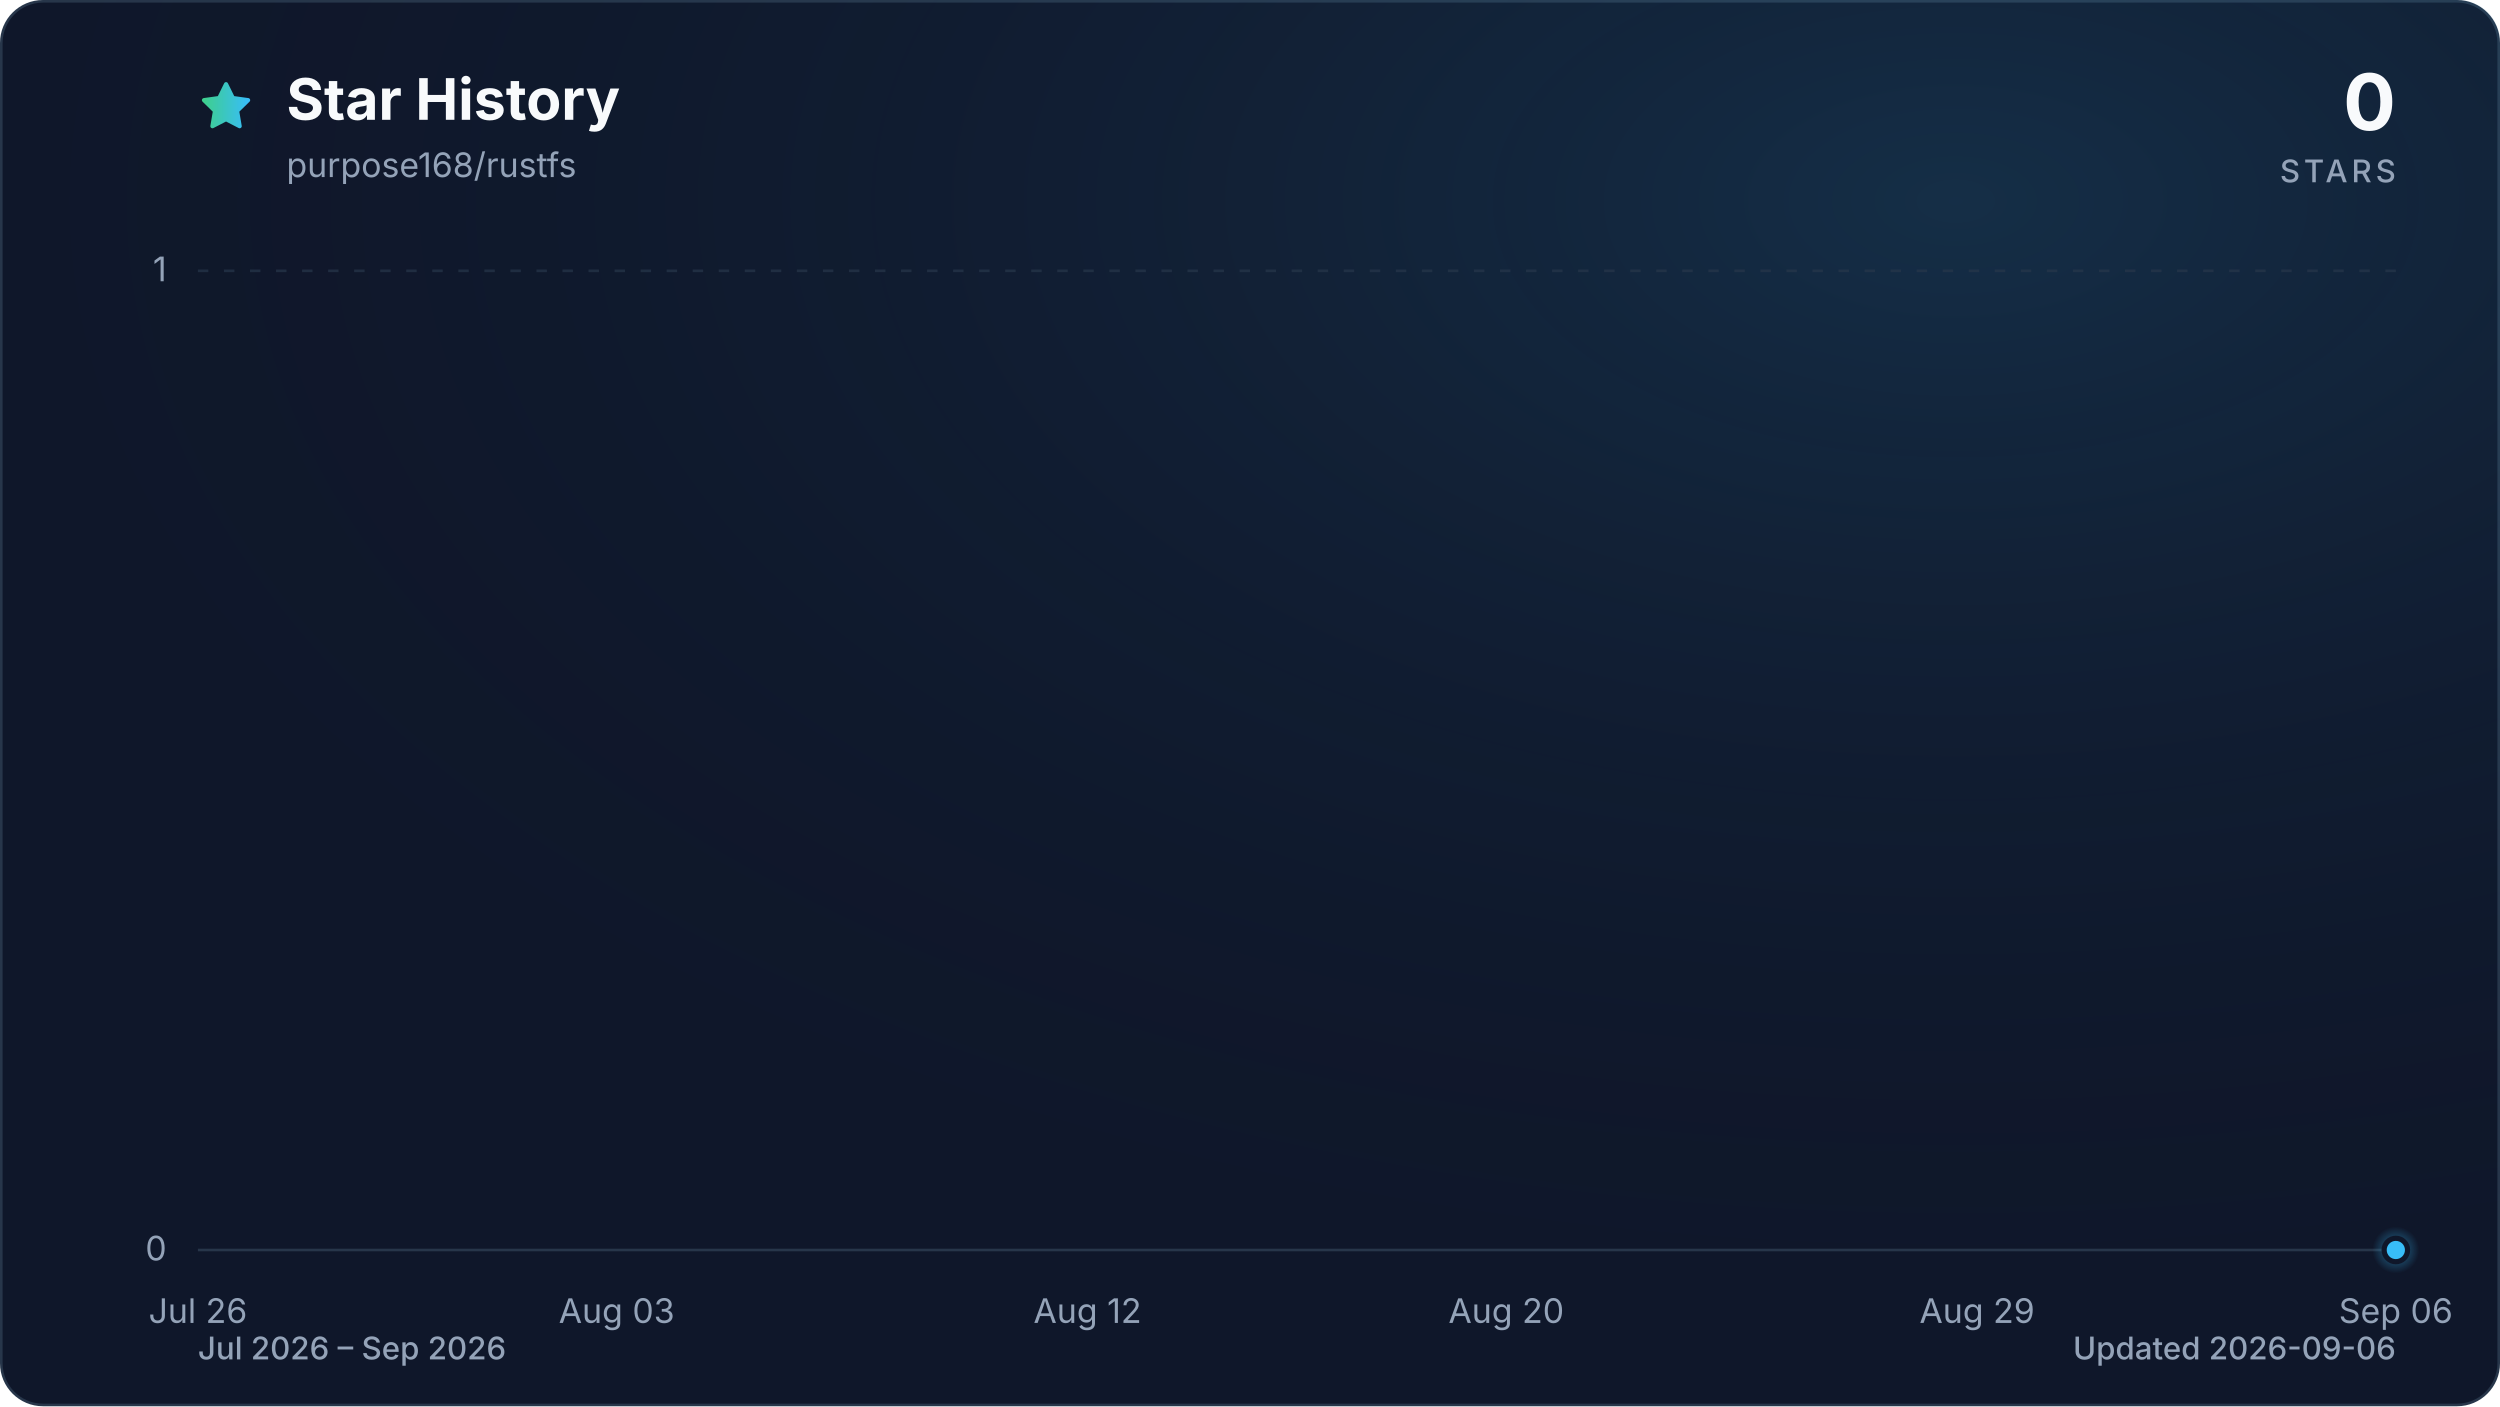
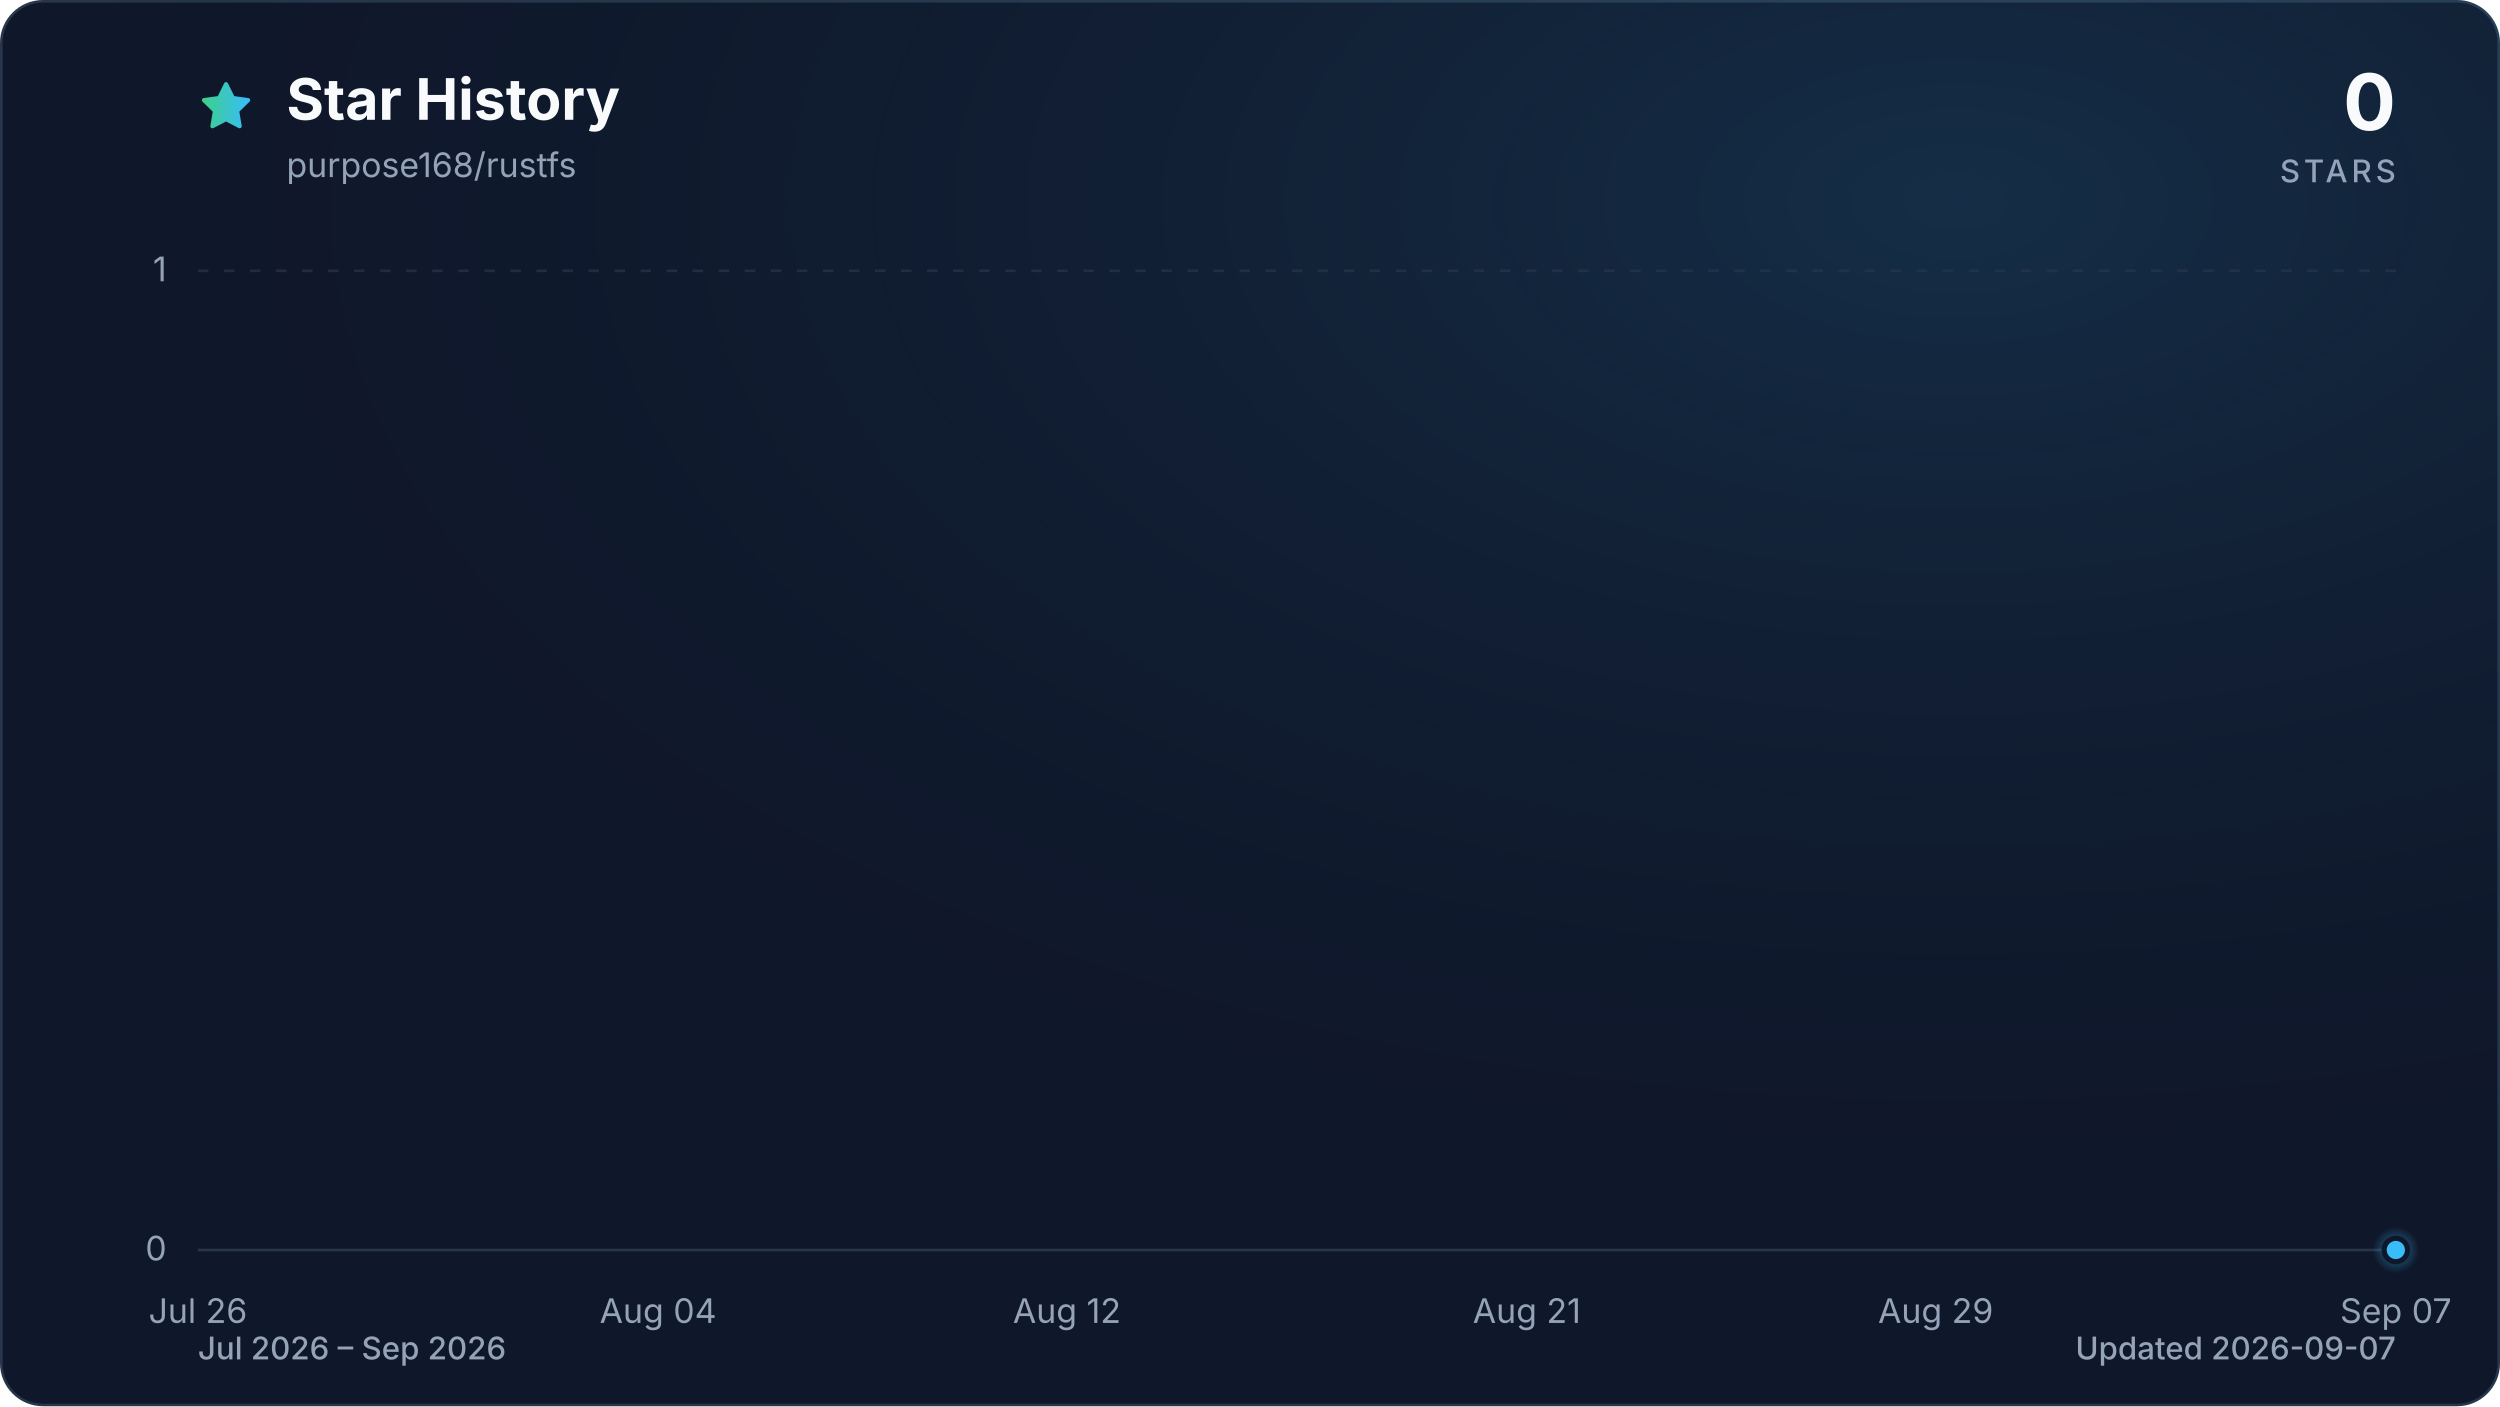
<svg xmlns="http://www.w3.org/2000/svg" viewBox="0 0 960 540" role="img" aria-labelledby="title description" data-style="gradient" data-variant="glow" data-animated="true">
  <defs>
    <linearGradient id="trend" x1="0" y1="0" x2="1" y2="0">
      <stop offset="0%" stop-color="#3ecf8e" />
      <stop offset="100%" stop-color="#38bdf8" />
    </linearGradient>
    <linearGradient id="area" x1="0" y1="0" x2="0" y2="1">
      <stop offset="0%" stop-color="#3ecf8e" stop-opacity="0.30" />
      <stop offset="55%" stop-color="#38bdf8" stop-opacity="0.10" />
      <stop offset="100%" stop-color="#38bdf8" stop-opacity="0.01" />
    </linearGradient>
    <radialGradient id="marker-halo" cx="50%" cy="50%" r="50%">
      <stop offset="0%" stop-color="#38bdf8" stop-opacity="0.55" />
      <stop offset="100%" stop-color="#38bdf8" stop-opacity="0" />
    </radialGradient>
    <radialGradient id="surface-glow" cx="78%" cy="14%" r="80%">
      <stop offset="0%" stop-color="#38bdf8" stop-opacity="0.14" />
      <stop offset="100%" stop-color="#0f172a" stop-opacity="0" />
    </radialGradient>
    <filter id="trend-glow" x="-20%" y="-20%" width="140%" height="140%">
      <feGaussianBlur stdDeviation="7" />
    </filter>
  </defs>
  <style>
.trend-enter{transform-box:fill-box;transform-origin:center;animation:trend-enter 520ms cubic-bezier(0.16,1,0.3,1)}
.marker-enter{transform-box:fill-box;transform-origin:center;animation:marker-enter 320ms cubic-bezier(0.16,1,0.3,1) 200ms both}
.marker-pulse{transform-box:fill-box;transform-origin:center;animation:marker-pulse 2.6s ease-out infinite}
@keyframes trend-enter{from{opacity:.35;transform:translateY(10px)}to{opacity:1;transform:translateY(0)}}
@keyframes marker-enter{from{opacity:0;transform:scale(.4)}to{opacity:1;transform:scale(1)}}
@keyframes marker-pulse{0%{opacity:.5;transform:scale(.7)}70%,100%{opacity:0;transform:scale(2.1)}}
@media (prefers-reduced-motion:reduce){.trend-enter,.marker-enter,.marker-pulse{animation:none!important}}
@media (prefers-reduced-motion:reduce){.marker-pulse{opacity:0}}
</style>
  <rect x="0.5" y="0.5" width="959" height="539" fill="#0f172a" stroke="#27364a" stroke-width="1" rx="16" />
  <rect width="960" height="540" fill="url(#surface-glow)" rx="16" />
  <path d="M12 2.6l2.9 5.9 6.5.9-4.7 4.6 1.1 6.5-5.8-3-5.8 3 1.1-6.5-4.7-4.6 6.5-.9L12 2.6Z" transform="translate(76 30) scale(.9)" fill="url(#trend)" stroke="url(#trend)" stroke-width="1.8" stroke-linejoin="round" aria-hidden="true" />
  <text x="110" y="46" fill="#f8fafc" font-family="ui-sans-serif, system-ui, -apple-system, BlinkMacSystemFont, 'Segoe UI', sans-serif" font-size="22" font-weight="700">Star History</text>
  <text x="110" y="68" fill="#94a3b8" font-family="ui-sans-serif, system-ui, -apple-system, BlinkMacSystemFont, 'Segoe UI', sans-serif" font-size="13">purpose168/rustfs</text>
  <text x="920" y="50" fill="#f8fafc" font-family="ui-sans-serif, system-ui, -apple-system, BlinkMacSystemFont, 'Segoe UI', sans-serif" font-size="30" font-weight="700" text-anchor="end">0</text>
  <text x="920" y="70" fill="#94a3b8" font-family="ui-sans-serif, system-ui, -apple-system, BlinkMacSystemFont, 'Segoe UI', sans-serif" font-size="12" font-weight="500" letter-spacing="1.5" text-anchor="end">STARS</text>
  <line x1="76" y1="480.0" x2="920" y2="480.0" stroke="#27364a" stroke-width="1" stroke-dasharray="0" opacity="1" />
  <text x="64" y="484.0" fill="#94a3b8" font-family="ui-sans-serif, system-ui, -apple-system, BlinkMacSystemFont, 'Segoe UI', sans-serif" font-size="13" text-anchor="end">0</text>
  <line x1="76" y1="104.0" x2="920" y2="104.0" stroke="#27364a" stroke-width="1" stroke-dasharray="4 6" opacity="0.7" />
  <text x="64" y="108.0" fill="#94a3b8" font-family="ui-sans-serif, system-ui, -apple-system, BlinkMacSystemFont, 'Segoe UI', sans-serif" font-size="13" text-anchor="end">1</text>
  <text x="76.0" y="508" fill="#94a3b8" font-family="ui-sans-serif, system-ui, -apple-system, BlinkMacSystemFont, 'Segoe UI', sans-serif" font-size="13" text-anchor="middle">Jul 26</text>
-   <text x="236.8" y="508" fill="#94a3b8" font-family="ui-sans-serif, system-ui, -apple-system, BlinkMacSystemFont, 'Segoe UI', sans-serif" font-size="13" text-anchor="middle">Aug 03</text>
-   <text x="417.6" y="508" fill="#94a3b8" font-family="ui-sans-serif, system-ui, -apple-system, BlinkMacSystemFont, 'Segoe UI', sans-serif" font-size="13" text-anchor="middle">Aug 12</text>
-   <text x="578.4" y="508" fill="#94a3b8" font-family="ui-sans-serif, system-ui, -apple-system, BlinkMacSystemFont, 'Segoe UI', sans-serif" font-size="13" text-anchor="middle">Aug 20</text>
-   <text x="759.2" y="508" fill="#94a3b8" font-family="ui-sans-serif, system-ui, -apple-system, BlinkMacSystemFont, 'Segoe UI', sans-serif" font-size="13" text-anchor="middle">Aug 29</text>
-   <text x="920.0" y="508" fill="#94a3b8" font-family="ui-sans-serif, system-ui, -apple-system, BlinkMacSystemFont, 'Segoe UI', sans-serif" font-size="13" text-anchor="middle">Sep 06</text>
+   <text x="252.7" y="508" fill="#94a3b8" font-family="ui-sans-serif, system-ui, -apple-system, BlinkMacSystemFont, 'Segoe UI', sans-serif" font-size="13" text-anchor="middle">Aug 04</text>
+   <text x="409.7" y="508" fill="#94a3b8" font-family="ui-sans-serif, system-ui, -apple-system, BlinkMacSystemFont, 'Segoe UI', sans-serif" font-size="13" text-anchor="middle">Aug 12</text>
+   <text x="586.3" y="508" fill="#94a3b8" font-family="ui-sans-serif, system-ui, -apple-system, BlinkMacSystemFont, 'Segoe UI', sans-serif" font-size="13" text-anchor="middle">Aug 21</text>
+   <text x="743.3" y="508" fill="#94a3b8" font-family="ui-sans-serif, system-ui, -apple-system, BlinkMacSystemFont, 'Segoe UI', sans-serif" font-size="13" text-anchor="middle">Aug 29</text>
+   <text x="920.0" y="508" fill="#94a3b8" font-family="ui-sans-serif, system-ui, -apple-system, BlinkMacSystemFont, 'Segoe UI', sans-serif" font-size="13" text-anchor="middle">Sep 07</text>
  <g class="trend-enter">
-     <path d="M 76.0 480.0 C 82.7 480.0, 89.4 480.0, 96.1 480.0 C 102.8 480.0, 109.5 480.0, 116.2 480.0 C 122.9 480.0, 129.6 480.0, 136.3 480.0 C 143.0 480.0, 149.7 480.0, 156.4 480.0 C 163.1 480.0, 169.8 480.0, 176.5 480.0 C 183.2 480.0, 189.9 480.0, 196.6 480.0 C 203.3 480.0, 210.0 480.0, 216.7 480.0 C 223.4 480.0, 230.1 480.0, 236.8 480.0 C 243.5 480.0, 250.2 480.0, 256.9 480.0 C 263.6 480.0, 270.3 480.0, 277.0 480.0 C 283.7 480.0, 290.3 480.0, 297.0 480.0 C 303.7 480.0, 310.4 480.0, 317.1 480.0 C 323.8 480.0, 330.5 480.0, 337.2 480.0 C 343.9 480.0, 350.6 480.0, 357.3 480.0 C 364.0 480.0, 370.7 480.0, 377.4 480.0 C 384.1 480.0, 390.8 480.0, 397.5 480.0 C 404.2 480.0, 410.9 480.0, 417.6 480.0 C 424.3 480.0, 431.0 480.0, 437.7 480.0 C 444.4 480.0, 451.1 480.0, 457.8 480.0 C 464.5 480.0, 471.2 480.0, 477.9 480.0 C 484.6 480.0, 491.3 480.0, 498.0 480.0 C 504.7 480.0, 511.4 480.0, 518.1 480.0 C 524.8 480.0, 531.5 480.0, 538.2 480.0 C 544.9 480.0, 551.6 480.0, 558.3 480.0 C 565.0 480.0, 571.7 480.0, 578.4 480.0 C 585.1 480.0, 591.8 480.0, 598.5 480.0 C 605.2 480.0, 611.9 480.0, 618.6 480.0 C 625.3 480.0, 632.0 480.0, 638.7 480.0 C 645.4 480.0, 652.1 480.0, 658.8 480.0 C 665.5 480.0, 672.2 480.0, 678.9 480.0 C 685.6 480.0, 692.3 480.0, 699.0 480.0 C 705.7 480.0, 712.3 480.0, 719.0 480.0 C 725.7 480.0, 732.4 480.0, 739.1 480.0 C 745.8 480.0, 752.5 480.0, 759.2 480.0 C 765.9 480.0, 772.6 480.0, 779.3 480.0 C 786.0 480.0, 792.7 480.0, 799.4 480.0 C 806.1 480.0, 812.8 480.0, 819.5 480.0 C 826.2 480.0, 832.9 480.0, 839.6 480.0 C 846.3 480.0, 853.0 480.0, 859.7 480.0 C 866.4 480.0, 873.1 480.0, 879.8 480.0 C 886.5 480.0, 893.2 480.0, 899.9 480.0 C 906.6 480.0, 913.3 480.0, 920.0 480.0 L 920.0 480.0 L 76.0 480.0 Z" fill="url(#area)" />
-     <path d="M 76.0 480.0 C 82.7 480.0, 89.4 480.0, 96.1 480.0 C 102.8 480.0, 109.5 480.0, 116.2 480.0 C 122.9 480.0, 129.6 480.0, 136.3 480.0 C 143.0 480.0, 149.7 480.0, 156.4 480.0 C 163.1 480.0, 169.8 480.0, 176.5 480.0 C 183.2 480.0, 189.9 480.0, 196.6 480.0 C 203.3 480.0, 210.0 480.0, 216.7 480.0 C 223.4 480.0, 230.1 480.0, 236.8 480.0 C 243.5 480.0, 250.2 480.0, 256.9 480.0 C 263.6 480.0, 270.3 480.0, 277.0 480.0 C 283.7 480.0, 290.3 480.0, 297.0 480.0 C 303.7 480.0, 310.4 480.0, 317.1 480.0 C 323.8 480.0, 330.5 480.0, 337.2 480.0 C 343.9 480.0, 350.6 480.0, 357.3 480.0 C 364.0 480.0, 370.7 480.0, 377.4 480.0 C 384.1 480.0, 390.8 480.0, 397.5 480.0 C 404.2 480.0, 410.9 480.0, 417.6 480.0 C 424.3 480.0, 431.0 480.0, 437.7 480.0 C 444.4 480.0, 451.1 480.0, 457.8 480.0 C 464.5 480.0, 471.2 480.0, 477.9 480.0 C 484.6 480.0, 491.3 480.0, 498.0 480.0 C 504.7 480.0, 511.4 480.0, 518.1 480.0 C 524.8 480.0, 531.5 480.0, 538.2 480.0 C 544.9 480.0, 551.6 480.0, 558.3 480.0 C 565.0 480.0, 571.7 480.0, 578.4 480.0 C 585.1 480.0, 591.8 480.0, 598.5 480.0 C 605.2 480.0, 611.9 480.0, 618.6 480.0 C 625.3 480.0, 632.0 480.0, 638.7 480.0 C 645.4 480.0, 652.1 480.0, 658.8 480.0 C 665.5 480.0, 672.2 480.0, 678.9 480.0 C 685.6 480.0, 692.3 480.0, 699.0 480.0 C 705.7 480.0, 712.3 480.0, 719.0 480.0 C 725.7 480.0, 732.4 480.0, 739.1 480.0 C 745.8 480.0, 752.5 480.0, 759.2 480.0 C 765.9 480.0, 772.6 480.0, 779.3 480.0 C 786.0 480.0, 792.7 480.0, 799.4 480.0 C 806.1 480.0, 812.8 480.0, 819.5 480.0 C 826.2 480.0, 832.9 480.0, 839.6 480.0 C 846.3 480.0, 853.0 480.0, 859.7 480.0 C 866.4 480.0, 873.1 480.0, 879.8 480.0 C 886.5 480.0, 893.2 480.0, 899.9 480.0 C 906.6 480.0, 913.3 480.0, 920.0 480.0" fill="none" stroke="url(#trend)" stroke-width="12" stroke-linecap="round" stroke-linejoin="round" opacity="0.16" filter="url(#trend-glow)" />
-     <path d="M 76.0 480.0 C 82.7 480.0, 89.4 480.0, 96.1 480.0 C 102.8 480.0, 109.5 480.0, 116.2 480.0 C 122.9 480.0, 129.6 480.0, 136.3 480.0 C 143.0 480.0, 149.7 480.0, 156.4 480.0 C 163.1 480.0, 169.8 480.0, 176.5 480.0 C 183.2 480.0, 189.9 480.0, 196.6 480.0 C 203.3 480.0, 210.0 480.0, 216.7 480.0 C 223.4 480.0, 230.1 480.0, 236.8 480.0 C 243.5 480.0, 250.2 480.0, 256.9 480.0 C 263.6 480.0, 270.3 480.0, 277.0 480.0 C 283.7 480.0, 290.3 480.0, 297.0 480.0 C 303.7 480.0, 310.4 480.0, 317.1 480.0 C 323.8 480.0, 330.5 480.0, 337.2 480.0 C 343.9 480.0, 350.6 480.0, 357.3 480.0 C 364.0 480.0, 370.7 480.0, 377.4 480.0 C 384.1 480.0, 390.8 480.0, 397.5 480.0 C 404.2 480.0, 410.9 480.0, 417.6 480.0 C 424.3 480.0, 431.0 480.0, 437.7 480.0 C 444.4 480.0, 451.1 480.0, 457.8 480.0 C 464.5 480.0, 471.2 480.0, 477.9 480.0 C 484.6 480.0, 491.3 480.0, 498.0 480.0 C 504.7 480.0, 511.4 480.0, 518.1 480.0 C 524.8 480.0, 531.5 480.0, 538.2 480.0 C 544.9 480.0, 551.6 480.0, 558.3 480.0 C 565.0 480.0, 571.7 480.0, 578.4 480.0 C 585.1 480.0, 591.8 480.0, 598.5 480.0 C 605.2 480.0, 611.9 480.0, 618.6 480.0 C 625.3 480.0, 632.0 480.0, 638.7 480.0 C 645.4 480.0, 652.1 480.0, 658.8 480.0 C 665.5 480.0, 672.2 480.0, 678.9 480.0 C 685.6 480.0, 692.3 480.0, 699.0 480.0 C 705.7 480.0, 712.3 480.0, 719.0 480.0 C 725.7 480.0, 732.4 480.0, 739.1 480.0 C 745.8 480.0, 752.5 480.0, 759.2 480.0 C 765.9 480.0, 772.6 480.0, 779.3 480.0 C 786.0 480.0, 792.7 480.0, 799.4 480.0 C 806.1 480.0, 812.8 480.0, 819.5 480.0 C 826.2 480.0, 832.9 480.0, 839.6 480.0 C 846.3 480.0, 853.0 480.0, 859.7 480.0 C 866.4 480.0, 873.1 480.0, 879.8 480.0 C 886.5 480.0, 893.2 480.0, 899.9 480.0 C 906.6 480.0, 913.3 480.0, 920.0 480.0" fill="none" stroke="url(#trend)" stroke-width="3" stroke-linecap="round" stroke-linejoin="round" />
+     <path d="M 76.0 480.0 C 82.5 480.0, 89.1 480.0, 95.6 480.0 C 102.2 480.0, 108.7 480.0, 115.3 480.0 C 121.8 480.0, 128.3 480.0, 134.9 480.0 C 141.4 480.0, 148.0 480.0, 154.5 480.0 C 161.1 480.0, 167.6 480.0, 174.1 480.0 C 180.7 480.0, 187.2 480.0, 193.8 480.0 C 200.3 480.0, 206.9 480.0, 213.4 480.0 C 219.9 480.0, 226.5 480.0, 233.0 480.0 C 239.6 480.0, 246.1 480.0, 252.7 480.0 C 259.2 480.0, 265.7 480.0, 272.3 480.0 C 278.8 480.0, 285.4 480.0, 291.9 480.0 C 298.4 480.0, 305.0 480.0, 311.5 480.0 C 318.1 480.0, 324.6 480.0, 331.2 480.0 C 337.7 480.0, 344.2 480.0, 350.8 480.0 C 357.3 480.0, 363.9 480.0, 370.4 480.0 C 377.0 480.0, 383.5 480.0, 390.0 480.0 C 396.6 480.0, 403.1 480.0, 409.7 480.0 C 416.2 480.0, 422.8 480.0, 429.3 480.0 C 435.8 480.0, 442.4 480.0, 448.9 480.0 C 455.5 480.0, 462.0 480.0, 468.6 480.0 C 475.1 480.0, 481.6 480.0, 488.2 480.0 C 494.7 480.0, 501.3 480.0, 507.8 480.0 C 514.4 480.0, 520.9 480.0, 527.4 480.0 C 534.0 480.0, 540.5 480.0, 547.1 480.0 C 553.6 480.0, 560.2 480.0, 566.7 480.0 C 573.2 480.0, 579.8 480.0, 586.3 480.0 C 592.9 480.0, 599.4 480.0, 606.0 480.0 C 612.5 480.0, 619.0 480.0, 625.6 480.0 C 632.1 480.0, 638.7 480.0, 645.2 480.0 C 651.8 480.0, 658.3 480.0, 664.8 480.0 C 671.4 480.0, 677.9 480.0, 684.5 480.0 C 691.0 480.0, 697.6 480.0, 704.1 480.0 C 710.6 480.0, 717.2 480.0, 723.7 480.0 C 730.3 480.0, 736.8 480.0, 743.3 480.0 C 749.9 480.0, 756.4 480.0, 763.0 480.0 C 769.5 480.0, 776.1 480.0, 782.6 480.0 C 789.1 480.0, 795.7 480.0, 802.2 480.0 C 808.8 480.0, 815.3 480.0, 821.9 480.0 C 828.4 480.0, 834.9 480.0, 841.5 480.0 C 848.0 480.0, 854.6 480.0, 861.1 480.0 C 867.7 480.0, 874.2 480.0, 880.7 480.0 C 887.3 480.0, 893.8 480.0, 900.4 480.0 C 906.9 480.0, 913.5 480.0, 920.0 480.0 L 920.0 480.0 L 76.0 480.0 Z" fill="url(#area)" />
+     <path d="M 76.0 480.0 C 82.5 480.0, 89.1 480.0, 95.6 480.0 C 102.2 480.0, 108.7 480.0, 115.3 480.0 C 121.8 480.0, 128.3 480.0, 134.9 480.0 C 141.4 480.0, 148.0 480.0, 154.5 480.0 C 161.1 480.0, 167.6 480.0, 174.1 480.0 C 180.7 480.0, 187.2 480.0, 193.8 480.0 C 200.3 480.0, 206.9 480.0, 213.4 480.0 C 219.9 480.0, 226.5 480.0, 233.0 480.0 C 239.6 480.0, 246.1 480.0, 252.7 480.0 C 259.2 480.0, 265.7 480.0, 272.3 480.0 C 278.8 480.0, 285.4 480.0, 291.9 480.0 C 298.4 480.0, 305.0 480.0, 311.5 480.0 C 318.1 480.0, 324.6 480.0, 331.2 480.0 C 337.7 480.0, 344.2 480.0, 350.8 480.0 C 357.3 480.0, 363.9 480.0, 370.4 480.0 C 377.0 480.0, 383.5 480.0, 390.0 480.0 C 396.6 480.0, 403.1 480.0, 409.7 480.0 C 416.2 480.0, 422.8 480.0, 429.3 480.0 C 435.8 480.0, 442.4 480.0, 448.9 480.0 C 455.5 480.0, 462.0 480.0, 468.6 480.0 C 475.1 480.0, 481.6 480.0, 488.2 480.0 C 494.7 480.0, 501.3 480.0, 507.8 480.0 C 514.4 480.0, 520.9 480.0, 527.4 480.0 C 534.0 480.0, 540.5 480.0, 547.1 480.0 C 553.6 480.0, 560.2 480.0, 566.7 480.0 C 573.2 480.0, 579.8 480.0, 586.3 480.0 C 592.9 480.0, 599.4 480.0, 606.0 480.0 C 612.5 480.0, 619.0 480.0, 625.6 480.0 C 632.1 480.0, 638.7 480.0, 645.2 480.0 C 651.8 480.0, 658.3 480.0, 664.8 480.0 C 671.4 480.0, 677.9 480.0, 684.5 480.0 C 691.0 480.0, 697.6 480.0, 704.1 480.0 C 710.6 480.0, 717.2 480.0, 723.7 480.0 C 730.3 480.0, 736.8 480.0, 743.3 480.0 C 749.9 480.0, 756.4 480.0, 763.0 480.0 C 769.5 480.0, 776.1 480.0, 782.6 480.0 C 789.1 480.0, 795.7 480.0, 802.2 480.0 C 808.8 480.0, 815.3 480.0, 821.9 480.0 C 828.4 480.0, 834.9 480.0, 841.5 480.0 C 848.0 480.0, 854.6 480.0, 861.1 480.0 C 867.7 480.0, 874.2 480.0, 880.7 480.0 C 887.3 480.0, 893.8 480.0, 900.4 480.0 C 906.9 480.0, 913.5 480.0, 920.0 480.0" fill="none" stroke="url(#trend)" stroke-width="12" stroke-linecap="round" stroke-linejoin="round" opacity="0.16" filter="url(#trend-glow)" />
+     <path d="M 76.0 480.0 C 82.5 480.0, 89.1 480.0, 95.6 480.0 C 102.2 480.0, 108.7 480.0, 115.3 480.0 C 121.8 480.0, 128.3 480.0, 134.9 480.0 C 141.4 480.0, 148.0 480.0, 154.5 480.0 C 161.1 480.0, 167.6 480.0, 174.1 480.0 C 180.7 480.0, 187.2 480.0, 193.8 480.0 C 200.3 480.0, 206.9 480.0, 213.4 480.0 C 219.9 480.0, 226.5 480.0, 233.0 480.0 C 239.6 480.0, 246.1 480.0, 252.7 480.0 C 259.2 480.0, 265.7 480.0, 272.3 480.0 C 278.8 480.0, 285.4 480.0, 291.9 480.0 C 298.4 480.0, 305.0 480.0, 311.5 480.0 C 318.1 480.0, 324.6 480.0, 331.2 480.0 C 337.7 480.0, 344.2 480.0, 350.8 480.0 C 357.3 480.0, 363.9 480.0, 370.4 480.0 C 377.0 480.0, 383.5 480.0, 390.0 480.0 C 396.6 480.0, 403.1 480.0, 409.7 480.0 C 416.2 480.0, 422.8 480.0, 429.3 480.0 C 435.8 480.0, 442.4 480.0, 448.9 480.0 C 455.5 480.0, 462.0 480.0, 468.6 480.0 C 475.1 480.0, 481.6 480.0, 488.2 480.0 C 494.7 480.0, 501.3 480.0, 507.8 480.0 C 514.4 480.0, 520.9 480.0, 527.4 480.0 C 534.0 480.0, 540.5 480.0, 547.1 480.0 C 553.6 480.0, 560.2 480.0, 566.7 480.0 C 573.2 480.0, 579.8 480.0, 586.3 480.0 C 592.9 480.0, 599.4 480.0, 606.0 480.0 C 612.5 480.0, 619.0 480.0, 625.6 480.0 C 632.1 480.0, 638.7 480.0, 645.2 480.0 C 651.8 480.0, 658.3 480.0, 664.8 480.0 C 671.4 480.0, 677.9 480.0, 684.5 480.0 C 691.0 480.0, 697.6 480.0, 704.1 480.0 C 710.6 480.0, 717.2 480.0, 723.7 480.0 C 730.3 480.0, 736.8 480.0, 743.3 480.0 C 749.9 480.0, 756.4 480.0, 763.0 480.0 C 769.5 480.0, 776.1 480.0, 782.6 480.0 C 789.1 480.0, 795.7 480.0, 802.2 480.0 C 808.8 480.0, 815.3 480.0, 821.9 480.0 C 828.4 480.0, 834.9 480.0, 841.5 480.0 C 848.0 480.0, 854.6 480.0, 861.1 480.0 C 867.7 480.0, 874.2 480.0, 880.7 480.0 C 887.3 480.0, 893.8 480.0, 900.4 480.0 C 906.9 480.0, 913.5 480.0, 920.0 480.0" fill="none" stroke="url(#trend)" stroke-width="3" stroke-linecap="round" stroke-linejoin="round" />
  </g>
  <g class="marker-enter">
    <circle class="marker-pulse" cx="920.0" cy="480.0" r="9" fill="url(#marker-halo)" />
    <circle cx="920.0" cy="480.0" r="4.5" fill="#38bdf8" stroke="#0f172a" stroke-width="2" />
  </g>
  <text x="76" y="522" fill="#94a3b8" font-family="ui-sans-serif, system-ui, -apple-system, BlinkMacSystemFont, 'Segoe UI', sans-serif" font-size="12" font-weight="500">Jul 2026 – Sep 2026</text>
-   <text x="920" y="522" fill="#94a3b8" font-family="ui-sans-serif, system-ui, -apple-system, BlinkMacSystemFont, 'Segoe UI', sans-serif" font-size="12" font-weight="500" text-anchor="end">Updated 2026-09-06</text>
+   <text x="920" y="522" fill="#94a3b8" font-family="ui-sans-serif, system-ui, -apple-system, BlinkMacSystemFont, 'Segoe UI', sans-serif" font-size="12" font-weight="500" text-anchor="end">Updated 2026-09-07</text>
</svg>
